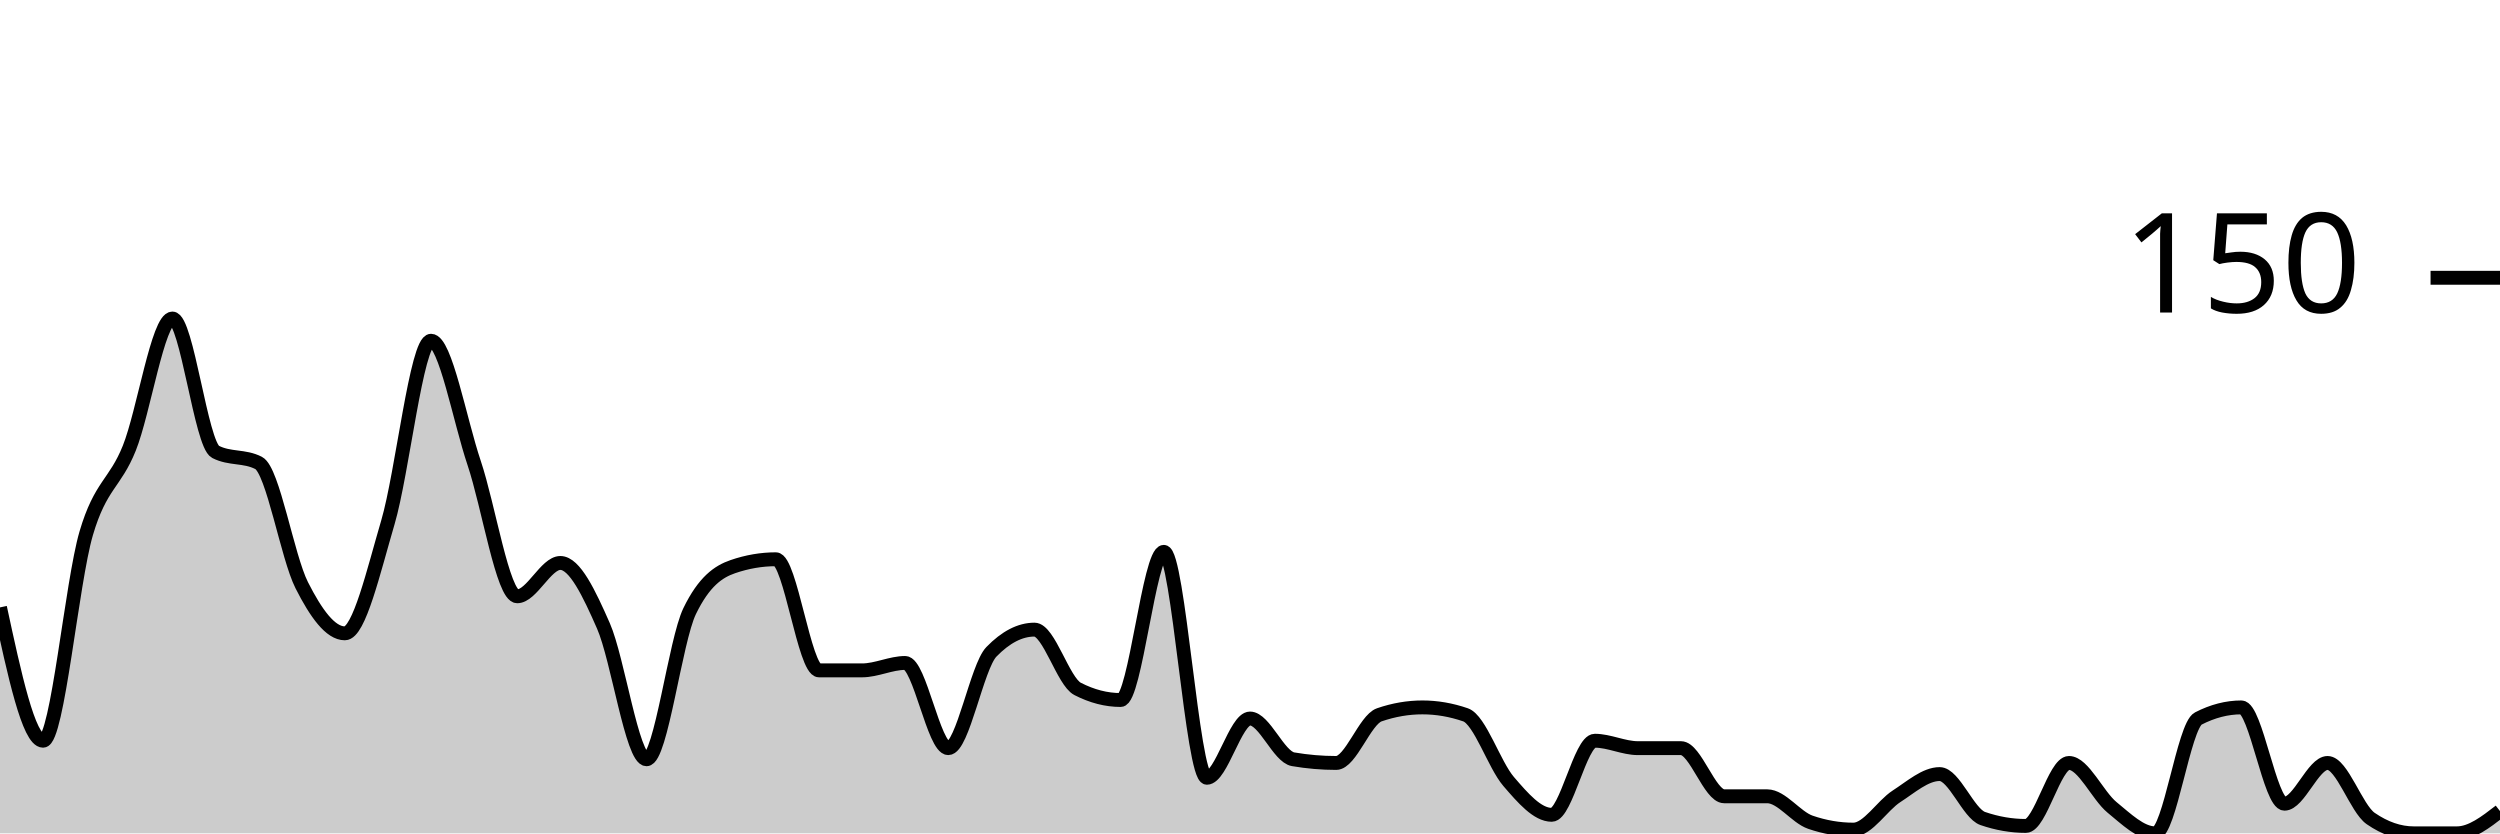
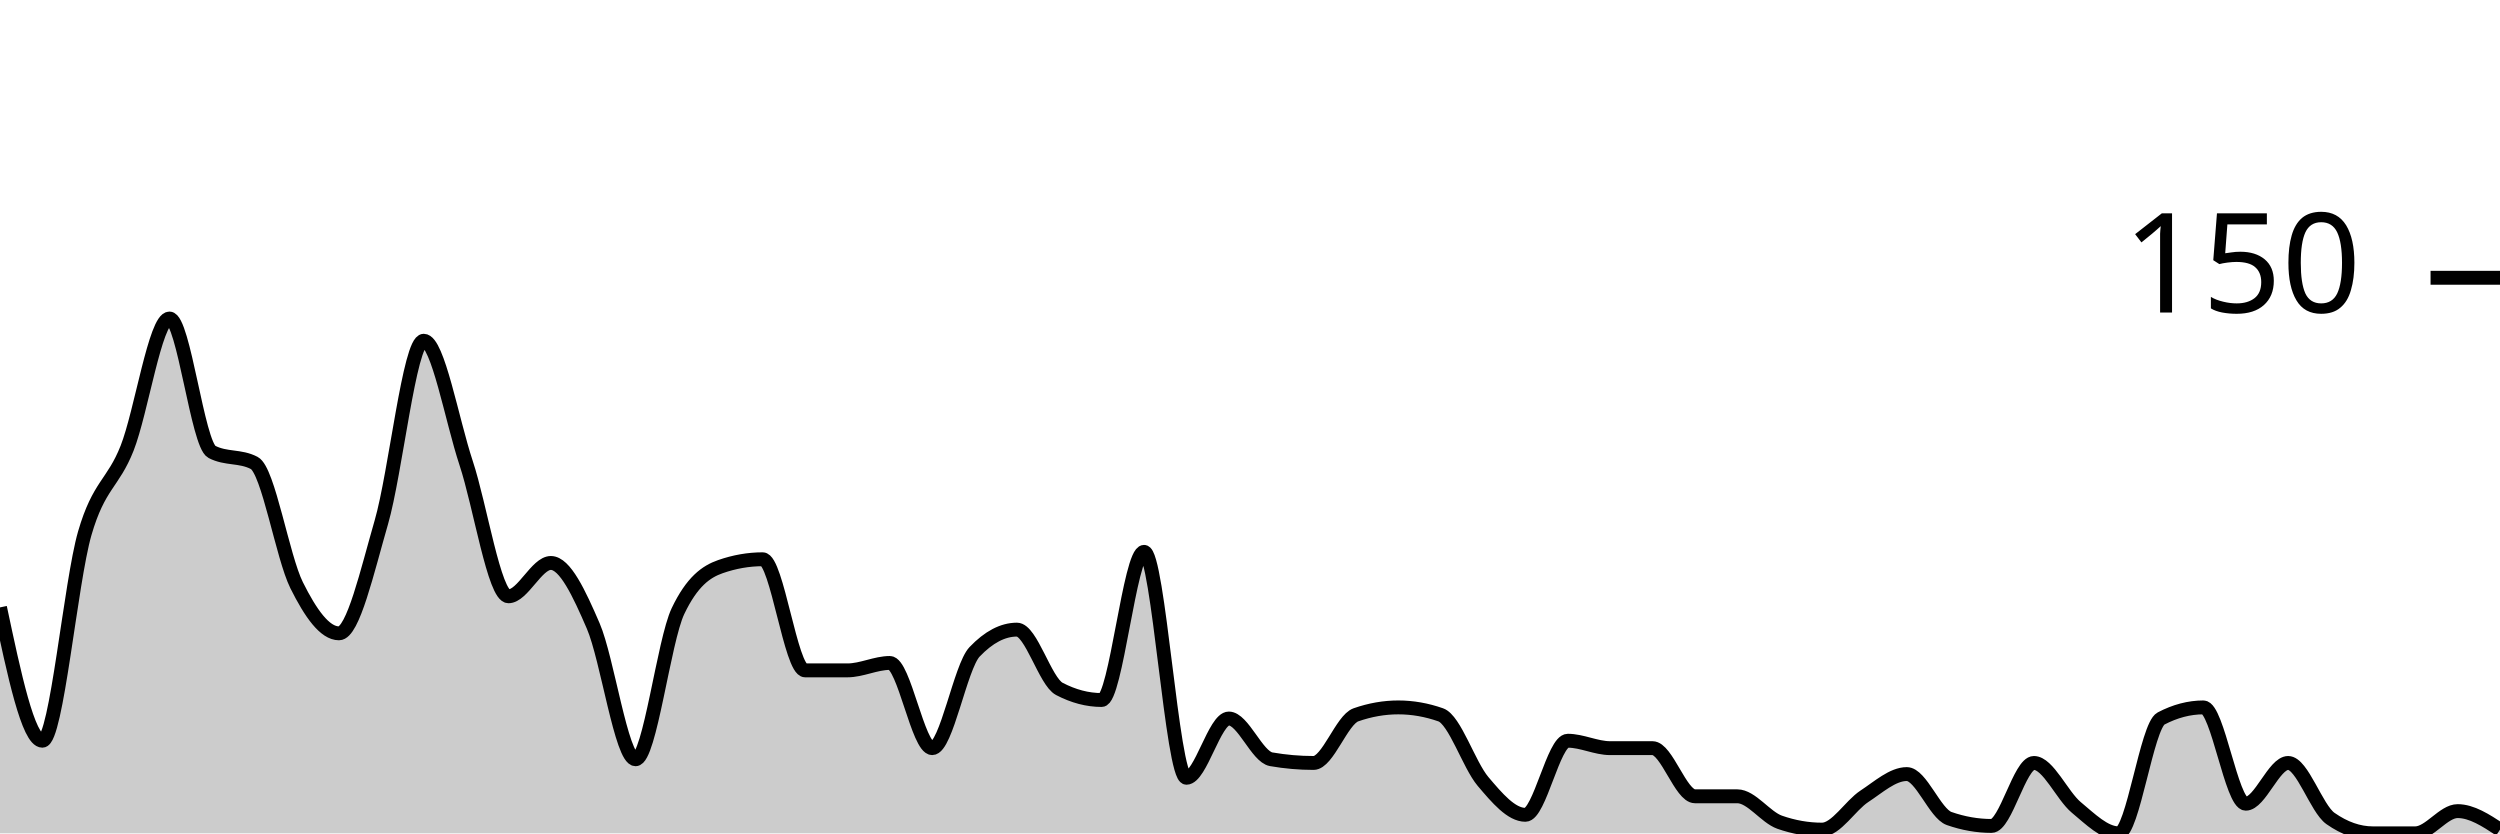
<svg xmlns="http://www.w3.org/2000/svg" viewBox="0 0 180 60">
  <g transform="translate(0,20)">
-     <path class="area" fill="rgba(0, 0, 0, 0.2)" d="M0,23.733C1.034,28.533,2.069,33.333,3.103,33.333C4.138,33.333,5.172,21.911,6.207,18.4C7.241,14.889,8.276,14.844,9.31,12.267C10.345,9.689,11.379,2.933,12.414,2.933C13.448,2.933,14.483,12,15.517,12.533C16.552,13.067,17.586,12.8,18.621,13.333C19.655,13.867,20.69,20.089,21.724,22.133C22.759,24.178,23.793,25.6,24.828,25.6C25.862,25.6,26.897,21.111,27.931,17.6C28.966,14.089,30,4.533,31.034,4.533C32.069,4.533,33.103,10.267,34.138,13.333C35.172,16.4,36.207,22.933,37.241,22.933C38.276,22.933,39.31,20.533,40.345,20.533C41.379,20.533,42.414,22.711,43.448,25.067C44.483,27.422,45.517,34.667,46.552,34.667C47.586,34.667,48.621,26.133,49.655,24C50.69,21.867,51.724,21.156,52.759,20.8C53.793,20.444,54.828,20.267,55.862,20.267C56.897,20.267,57.931,28.267,58.966,28.267C60,28.267,61.034,28.267,62.069,28.267C63.103,28.267,64.138,27.733,65.172,27.733C66.207,27.733,67.241,33.867,68.276,33.867C69.31,33.867,70.345,28,71.379,26.933C72.414,25.867,73.448,25.333,74.483,25.333C75.517,25.333,76.552,29.067,77.586,29.6C78.621,30.133,79.655,30.4,80.69,30.4C81.724,30.4,82.759,19.733,83.793,19.733C84.828,19.733,85.862,36,86.897,36C87.931,36,88.966,31.733,90,31.733C91.034,31.733,92.069,34.489,93.103,34.667C94.138,34.844,95.172,34.933,96.207,34.933C97.241,34.933,98.276,31.822,99.31,31.467C100.345,31.111,101.379,30.933,102.414,30.933C103.448,30.933,104.483,31.111,105.517,31.467C106.552,31.822,107.586,35.067,108.621,36.267C109.655,37.467,110.69,38.667,111.724,38.667C112.759,38.667,113.793,33.333,114.828,33.333C115.862,33.333,116.897,33.867,117.931,33.867C118.966,33.867,120,33.867,121.034,33.867C122.069,33.867,123.103,37.333,124.138,37.333C125.172,37.333,126.207,37.333,127.241,37.333C128.276,37.333,129.31,38.844,130.345,39.2C131.379,39.556,132.414,39.733,133.448,39.733C134.483,39.733,135.517,38,136.552,37.333C137.586,36.667,138.621,35.733,139.655,35.733C140.69,35.733,141.724,38.578,142.759,38.933C143.793,39.289,144.828,39.467,145.862,39.467C146.897,39.467,147.931,34.933,148.966,34.933C150,34.933,151.034,37.289,152.069,38.133C153.103,38.978,154.138,40,155.172,40C156.207,40,157.241,32.267,158.276,31.733C159.31,31.2,160.345,30.933,161.379,30.933C162.414,30.933,163.448,37.867,164.483,37.867C165.517,37.867,166.552,34.933,167.586,34.933C168.621,34.933,169.655,38.222,170.69,38.933C171.724,39.644,172.759,40,173.793,40C174.828,40,175.862,40,176.897,40C177.931,40,178.966,39.2,180,38.4L180,40C178.966,40,177.931,40,176.897,40C175.862,40,174.828,40,173.793,40C172.759,40,171.724,40,170.69,40C169.655,40,168.621,40,167.586,40C166.552,40,165.517,40,164.483,40C163.448,40,162.414,40,161.379,40C160.345,40,159.31,40,158.276,40C157.241,40,156.207,40,155.172,40C154.138,40,153.103,40,152.069,40C151.034,40,150,40,148.966,40C147.931,40,146.897,40,145.862,40C144.828,40,143.793,40,142.759,40C141.724,40,140.69,40,139.655,40C138.621,40,137.586,40,136.552,40C135.517,40,134.483,40,133.448,40C132.414,40,131.379,40,130.345,40C129.31,40,128.276,40,127.241,40C126.207,40,125.172,40,124.138,40C123.103,40,122.069,40,121.034,40C120,40,118.966,40,117.931,40C116.897,40,115.862,40,114.828,40C113.793,40,112.759,40,111.724,40C110.69,40,109.655,40,108.621,40C107.586,40,106.552,40,105.517,40C104.483,40,103.448,40,102.414,40C101.379,40,100.345,40,99.31,40C98.276,40,97.241,40,96.207,40C95.172,40,94.138,40,93.103,40C92.069,40,91.034,40,90,40C88.966,40,87.931,40,86.897,40C85.862,40,84.828,40,83.793,40C82.759,40,81.724,40,80.69,40C79.655,40,78.621,40,77.586,40C76.552,40,75.517,40,74.483,40C73.448,40,72.414,40,71.379,40C70.345,40,69.31,40,68.276,40C67.241,40,66.207,40,65.172,40C64.138,40,63.103,40,62.069,40C61.034,40,60,40,58.966,40C57.931,40,56.897,40,55.862,40C54.828,40,53.793,40,52.759,40C51.724,40,50.69,40,49.655,40C48.621,40,47.586,40,46.552,40C45.517,40,44.483,40,43.448,40C42.414,40,41.379,40,40.345,40C39.31,40,38.276,40,37.241,40C36.207,40,35.172,40,34.138,40C33.103,40,32.069,40,31.034,40C30,40,28.966,40,27.931,40C26.897,40,25.862,40,24.828,40C23.793,40,22.759,40,21.724,40C20.69,40,19.655,40,18.621,40C17.586,40,16.552,40,15.517,40C14.483,40,13.448,40,12.414,40C11.379,40,10.345,40,9.31,40C8.276,40,7.241,40,6.207,40C5.172,40,4.138,40,3.103,40C2.069,40,1.034,40,0,40Z" />
-     <path class="line" stroke="black" fill="none" d="M0,23.733C1.034,28.533,2.069,33.333,3.103,33.333C4.138,33.333,5.172,21.911,6.207,18.4C7.241,14.889,8.276,14.844,9.31,12.267C10.345,9.689,11.379,2.933,12.414,2.933C13.448,2.933,14.483,12,15.517,12.533C16.552,13.067,17.586,12.8,18.621,13.333C19.655,13.867,20.69,20.089,21.724,22.133C22.759,24.178,23.793,25.6,24.828,25.6C25.862,25.6,26.897,21.111,27.931,17.6C28.966,14.089,30,4.533,31.034,4.533C32.069,4.533,33.103,10.267,34.138,13.333C35.172,16.4,36.207,22.933,37.241,22.933C38.276,22.933,39.31,20.533,40.345,20.533C41.379,20.533,42.414,22.711,43.448,25.067C44.483,27.422,45.517,34.667,46.552,34.667C47.586,34.667,48.621,26.133,49.655,24C50.69,21.867,51.724,21.156,52.759,20.8C53.793,20.444,54.828,20.267,55.862,20.267C56.897,20.267,57.931,28.267,58.966,28.267C60,28.267,61.034,28.267,62.069,28.267C63.103,28.267,64.138,27.733,65.172,27.733C66.207,27.733,67.241,33.867,68.276,33.867C69.31,33.867,70.345,28,71.379,26.933C72.414,25.867,73.448,25.333,74.483,25.333C75.517,25.333,76.552,29.067,77.586,29.6C78.621,30.133,79.655,30.4,80.69,30.4C81.724,30.4,82.759,19.733,83.793,19.733C84.828,19.733,85.862,36,86.897,36C87.931,36,88.966,31.733,90,31.733C91.034,31.733,92.069,34.489,93.103,34.667C94.138,34.844,95.172,34.933,96.207,34.933C97.241,34.933,98.276,31.822,99.31,31.467C100.345,31.111,101.379,30.933,102.414,30.933C103.448,30.933,104.483,31.111,105.517,31.467C106.552,31.822,107.586,35.067,108.621,36.267C109.655,37.467,110.69,38.667,111.724,38.667C112.759,38.667,113.793,33.333,114.828,33.333C115.862,33.333,116.897,33.867,117.931,33.867C118.966,33.867,120,33.867,121.034,33.867C122.069,33.867,123.103,37.333,124.138,37.333C125.172,37.333,126.207,37.333,127.241,37.333C128.276,37.333,129.31,38.844,130.345,39.2C131.379,39.556,132.414,39.733,133.448,39.733C134.483,39.733,135.517,38,136.552,37.333C137.586,36.667,138.621,35.733,139.655,35.733C140.69,35.733,141.724,38.578,142.759,38.933C143.793,39.289,144.828,39.467,145.862,39.467C146.897,39.467,147.931,34.933,148.966,34.933C150,34.933,151.034,37.289,152.069,38.133C153.103,38.978,154.138,40,155.172,40C156.207,40,157.241,32.267,158.276,31.733C159.31,31.2,160.345,30.933,161.379,30.933C162.414,30.933,163.448,37.867,164.483,37.867C165.517,37.867,166.552,34.933,167.586,34.933C168.621,34.933,169.655,38.222,170.69,38.933C171.724,39.644,172.759,40,173.793,40C174.828,40,175.862,40,176.897,40C177.931,40,178.966,39.2,180,38.4" />
+     <path class="area" fill="rgba(0, 0, 0, 0.2)" d="M0,23.733C1.017,28.533,2.034,33.333,3.051,33.333C4.068,33.333,5.085,21.911,6.102,18.4C7.119,14.889,8.136,14.844,9.153,12.267C10.169,9.689,11.186,2.933,12.203,2.933C13.22,2.933,14.237,12,15.254,12.533C16.271,13.067,17.288,12.8,18.305,13.333C19.322,13.867,20.339,20.089,21.356,22.133C22.373,24.178,23.39,25.6,24.407,25.6C25.424,25.6,26.441,21.111,27.458,17.6C28.475,14.089,29.492,4.533,30.508,4.533C31.525,4.533,32.542,10.267,33.559,13.333C34.576,16.4,35.593,22.933,36.61,22.933C37.627,22.933,38.644,20.533,39.661,20.533C40.678,20.533,41.695,22.711,42.712,25.067C43.729,27.422,44.746,34.667,45.763,34.667C46.78,34.667,47.797,26.133,48.814,24C49.831,21.867,50.847,21.156,51.864,20.8C52.881,20.444,53.898,20.267,54.915,20.267C55.932,20.267,56.949,28.267,57.966,28.267C58.983,28.267,60,28.267,61.017,28.267C62.034,28.267,63.051,27.733,64.068,27.733C65.085,27.733,66.102,33.867,67.119,33.867C68.136,33.867,69.153,28,70.169,26.933C71.186,25.867,72.203,25.333,73.22,25.333C74.237,25.333,75.254,29.067,76.271,29.6C77.288,30.133,78.305,30.4,79.322,30.4C80.339,30.4,81.356,19.733,82.373,19.733C83.39,19.733,84.407,36,85.424,36C86.441,36,87.458,31.733,88.475,31.733C89.492,31.733,90.508,34.489,91.525,34.667C92.542,34.844,93.559,34.933,94.576,34.933C95.593,34.933,96.61,31.822,97.627,31.467C98.644,31.111,99.661,30.933,100.678,30.933C101.695,30.933,102.712,31.111,103.729,31.467C104.746,31.822,105.763,35.067,106.78,36.267C107.797,37.467,108.814,38.667,109.831,38.667C110.847,38.667,111.864,33.333,112.881,33.333C113.898,33.333,114.915,33.867,115.932,33.867C116.949,33.867,117.966,33.867,118.983,33.867C120,33.867,121.017,37.333,122.034,37.333C123.051,37.333,124.068,37.333,125.085,37.333C126.102,37.333,127.119,38.844,128.136,39.2C129.153,39.556,130.169,39.733,131.186,39.733C132.203,39.733,133.22,38,134.237,37.333C135.254,36.667,136.271,35.733,137.288,35.733C138.305,35.733,139.322,38.578,140.339,38.933C141.356,39.289,142.373,39.467,143.39,39.467C144.407,39.467,145.424,34.933,146.441,34.933C147.458,34.933,148.475,37.289,149.492,38.133C150.508,38.978,151.525,40,152.542,40C153.559,40,154.576,32.267,155.593,31.733C156.61,31.2,157.627,30.933,158.644,30.933C159.661,30.933,160.678,37.867,161.695,37.867C162.712,37.867,163.729,34.933,164.746,34.933C165.763,34.933,166.78,38.222,167.797,38.933C168.814,39.644,169.831,40,170.847,40C171.864,40,172.881,40,173.898,40C174.915,40,175.932,38.4,176.949,38.4C177.966,38.4,178.983,39.067,180,39.733L180,40C178.983,40,177.966,40,176.949,40C175.932,40,174.915,40,173.898,40C172.881,40,171.864,40,170.847,40C169.831,40,168.814,40,167.797,40C166.78,40,165.763,40,164.746,40C163.729,40,162.712,40,161.695,40C160.678,40,159.661,40,158.644,40C157.627,40,156.61,40,155.593,40C154.576,40,153.559,40,152.542,40C151.525,40,150.508,40,149.492,40C148.475,40,147.458,40,146.441,40C145.424,40,144.407,40,143.39,40C142.373,40,141.356,40,140.339,40C139.322,40,138.305,40,137.288,40C136.271,40,135.254,40,134.237,40C133.22,40,132.203,40,131.186,40C130.169,40,129.153,40,128.136,40C127.119,40,126.102,40,125.085,40C124.068,40,123.051,40,122.034,40C121.017,40,120,40,118.983,40C117.966,40,116.949,40,115.932,40C114.915,40,113.898,40,112.881,40C111.864,40,110.847,40,109.831,40C108.814,40,107.797,40,106.78,40C105.763,40,104.746,40,103.729,40C102.712,40,101.695,40,100.678,40C99.661,40,98.644,40,97.627,40C96.61,40,95.593,40,94.576,40C93.559,40,92.542,40,91.525,40C90.508,40,89.492,40,88.475,40C87.458,40,86.441,40,85.424,40C84.407,40,83.39,40,82.373,40C81.356,40,80.339,40,79.322,40C78.305,40,77.288,40,76.271,40C75.254,40,74.237,40,73.22,40C72.203,40,71.186,40,70.169,40C69.153,40,68.136,40,67.119,40C66.102,40,65.085,40,64.068,40C63.051,40,62.034,40,61.017,40C60,40,58.983,40,57.966,40C56.949,40,55.932,40,54.915,40C53.898,40,52.881,40,51.864,40C50.847,40,49.831,40,48.814,40C47.797,40,46.78,40,45.763,40C44.746,40,43.729,40,42.712,40C41.695,40,40.678,40,39.661,40C38.644,40,37.627,40,36.61,40C35.593,40,34.576,40,33.559,40C32.542,40,31.525,40,30.508,40C29.492,40,28.475,40,27.458,40C26.441,40,25.424,40,24.407,40C23.39,40,22.373,40,21.356,40C20.339,40,19.322,40,18.305,40C17.288,40,16.271,40,15.254,40C14.237,40,13.22,40,12.203,40C11.186,40,10.169,40,9.153,40C8.136,40,7.119,40,6.102,40C5.085,40,4.068,40,3.051,40C2.034,40,1.017,40,0,40Z" />
+     <path class="line" stroke="black" fill="none" d="M0,23.733C1.017,28.533,2.034,33.333,3.051,33.333C4.068,33.333,5.085,21.911,6.102,18.4C7.119,14.889,8.136,14.844,9.153,12.267C10.169,9.689,11.186,2.933,12.203,2.933C13.22,2.933,14.237,12,15.254,12.533C16.271,13.067,17.288,12.8,18.305,13.333C19.322,13.867,20.339,20.089,21.356,22.133C22.373,24.178,23.39,25.6,24.407,25.6C25.424,25.6,26.441,21.111,27.458,17.6C28.475,14.089,29.492,4.533,30.508,4.533C31.525,4.533,32.542,10.267,33.559,13.333C34.576,16.4,35.593,22.933,36.61,22.933C37.627,22.933,38.644,20.533,39.661,20.533C40.678,20.533,41.695,22.711,42.712,25.067C43.729,27.422,44.746,34.667,45.763,34.667C46.78,34.667,47.797,26.133,48.814,24C49.831,21.867,50.847,21.156,51.864,20.8C52.881,20.444,53.898,20.267,54.915,20.267C55.932,20.267,56.949,28.267,57.966,28.267C58.983,28.267,60,28.267,61.017,28.267C62.034,28.267,63.051,27.733,64.068,27.733C65.085,27.733,66.102,33.867,67.119,33.867C68.136,33.867,69.153,28,70.169,26.933C71.186,25.867,72.203,25.333,73.22,25.333C74.237,25.333,75.254,29.067,76.271,29.6C77.288,30.133,78.305,30.4,79.322,30.4C80.339,30.4,81.356,19.733,82.373,19.733C83.39,19.733,84.407,36,85.424,36C86.441,36,87.458,31.733,88.475,31.733C89.492,31.733,90.508,34.489,91.525,34.667C92.542,34.844,93.559,34.933,94.576,34.933C95.593,34.933,96.61,31.822,97.627,31.467C98.644,31.111,99.661,30.933,100.678,30.933C101.695,30.933,102.712,31.111,103.729,31.467C104.746,31.822,105.763,35.067,106.78,36.267C107.797,37.467,108.814,38.667,109.831,38.667C110.847,38.667,111.864,33.333,112.881,33.333C113.898,33.333,114.915,33.867,115.932,33.867C116.949,33.867,117.966,33.867,118.983,33.867C120,33.867,121.017,37.333,122.034,37.333C123.051,37.333,124.068,37.333,125.085,37.333C126.102,37.333,127.119,38.844,128.136,39.2C129.153,39.556,130.169,39.733,131.186,39.733C132.203,39.733,133.22,38,134.237,37.333C135.254,36.667,136.271,35.733,137.288,35.733C138.305,35.733,139.322,38.578,140.339,38.933C141.356,39.289,142.373,39.467,143.39,39.467C144.407,39.467,145.424,34.933,146.441,34.933C147.458,34.933,148.475,37.289,149.492,38.133C150.508,38.978,151.525,40,152.542,40C153.559,40,154.576,32.267,155.593,31.733C156.61,31.2,157.627,30.933,158.644,30.933C159.661,30.933,160.678,37.867,161.695,37.867C162.712,37.867,163.729,34.933,164.746,34.933C165.763,34.933,166.78,38.222,167.797,38.933C168.814,39.644,169.831,40,170.847,40C171.864,40,172.881,40,173.898,40C174.915,40,175.932,38.4,176.949,38.4C177.966,38.4,178.983,39.067,180,39.733" />
    <path class="axis-ceiling" stroke-width="1" stroke="black" fill="none" d="M175,0L180,0" />
    <text class="axis-ceiling-label" font-family="sans-serif" text-anchor="end" font-size="10px" x="170" y="2.5">150</text>
  </g>
</svg>
